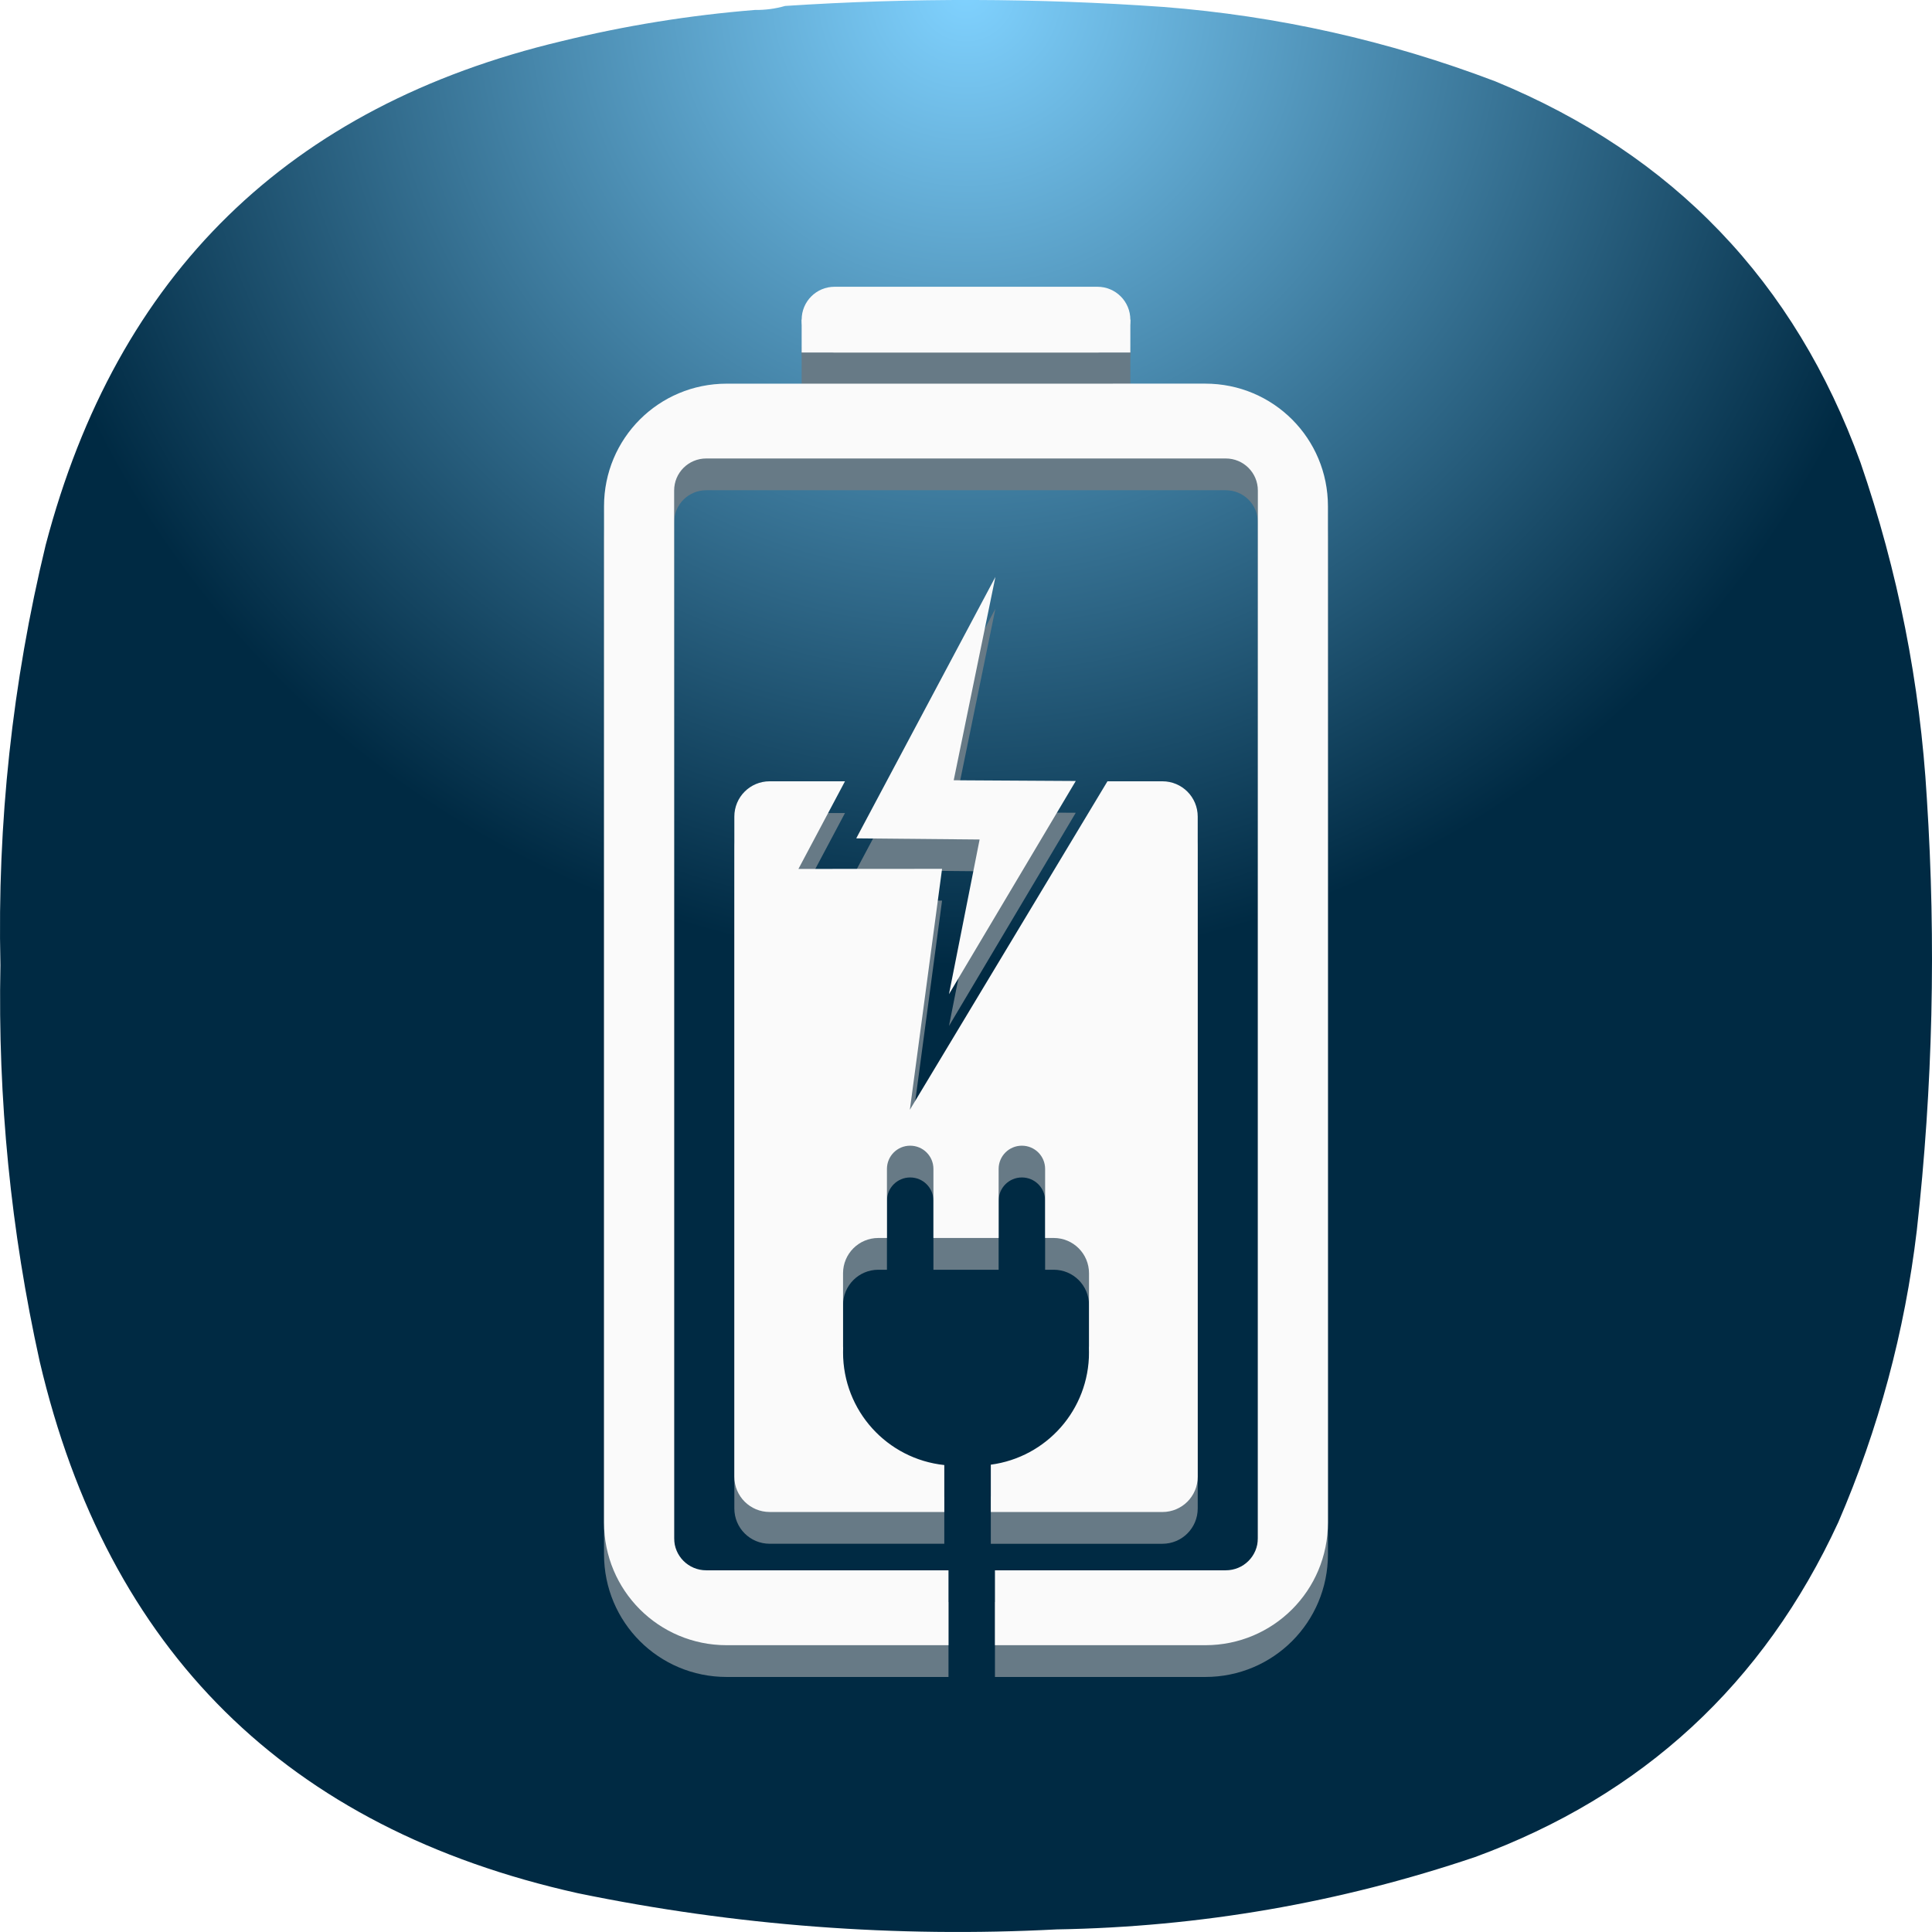
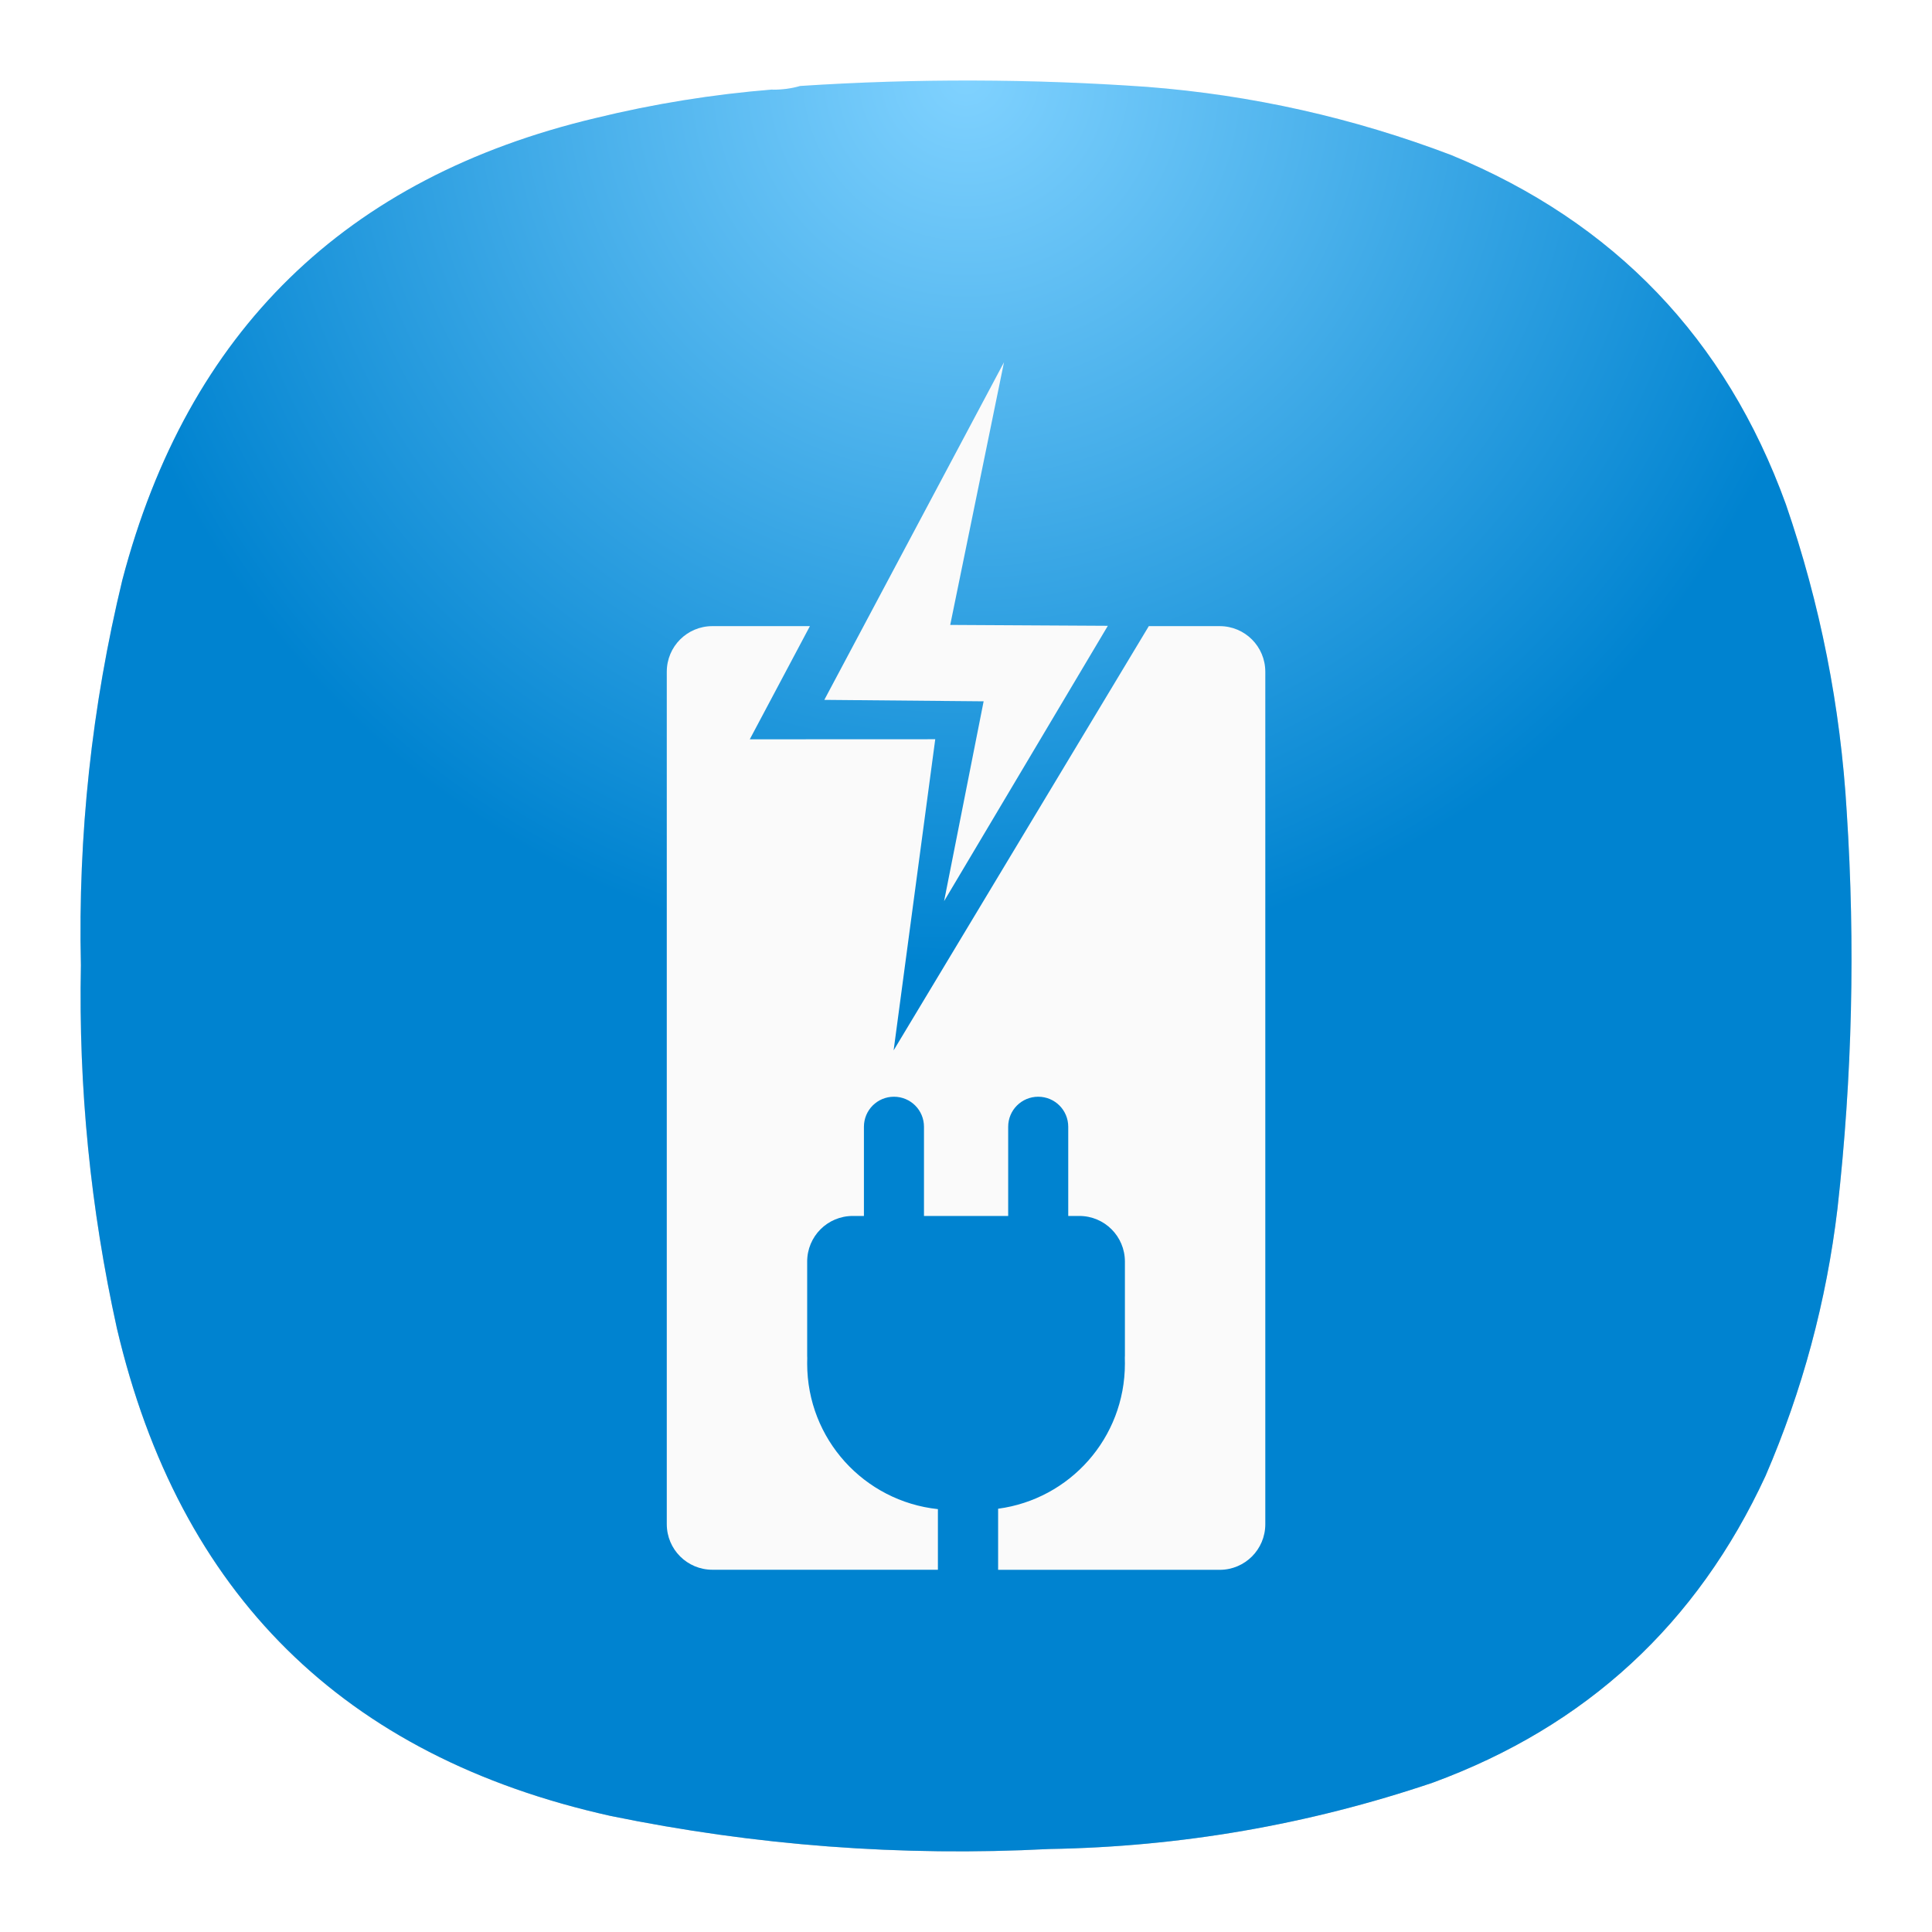
- <svg xmlns="http://www.w3.org/2000/svg" width="64" height="64" version="1" id="svg29271" xml:space="preserve">
+ <svg xmlns="http://www.w3.org/2000/svg" xmlns:xlink="http://www.w3.org/1999/xlink" width="24" height="24" version="1" id="svg29271" xml:space="preserve">
  <defs id="defs29275">
-     <radialGradient id="paint0_radial_29_149" cx="0" cy="0" r="1" gradientUnits="userSpaceOnUse" gradientTransform="matrix(0,31.99999,-32.00002,0,32.00002,2.1748198e-6)">
+     <radialGradient id="paint0_radial_29_149" cx="0" cy="0" r="1" gradientUnits="userSpaceOnUse" gradientTransform="matrix(0,31.99999,-32.00002,0,72.00002,2.1748198e-6)">
      <stop stop-color="#80D2FF" id="stop17930" />
      <stop offset="1" stop-color="#2991C9" id="stop17932" style="stop-color:#002a43;stop-opacity:1;" />
    </radialGradient>
    <radialGradient id="paint0_radial_29_149-3" cx="0" cy="0" r="1" gradientUnits="userSpaceOnUse" gradientTransform="matrix(0,31.99996,-32.00002,0,141.217,-14.46843)">
      <stop stop-color="#80D2FF" id="stop17930-6" />
      <stop offset="1" stop-color="#2991C9" id="stop17932-7" style="stop-color:#002a43;stop-opacity:1;" />
    </radialGradient>
+     <radialGradient id="paint0_radial_29_23" cx="0" cy="0" r="1" gradientUnits="userSpaceOnUse" gradientTransform="matrix(0,22.00003,-22.00003,0,11.99998,1.000049)">
+       <stop stop-color="#8FC8FF" id="stop184" offset="0" style="stop-color:#ffffff;stop-opacity:1;" />
+       <stop offset="1" stop-color="#0056A8" id="stop186" style="stop-color:#bebebe;stop-opacity:1;" />
+     </radialGradient>
+     <radialGradient xlink:href="#paint0_radial_29_149-5" id="radialGradient28890" gradientUnits="userSpaceOnUse" gradientTransform="matrix(0,10.99999,-11.00001,0,12,1)" cx="0" cy="0" r="1" />
+     <radialGradient id="paint0_radial_29_149-5" cx="0" cy="0" r="1" gradientUnits="userSpaceOnUse" gradientTransform="matrix(0,150,-150,0,-278.3375,-123.8415)">
+       <stop stop-color="#80D2FF" id="stop17930-62" />
+       <stop offset="1" stop-color="#2991C9" id="stop17932-9" style="stop-color:#0083d0;stop-opacity:1;" />
+     </radialGradient>
  </defs>
-   <path fill-rule="evenodd" clip-rule="evenodd" d="m 25.007,0.33 c 0.349,0.004 0.682,-0.041 1,-0.133 4.177,-0.274 8.353,-0.263 12.53,0.033 3.787,0.295 7.452,1.117 10.997,2.465 5.893,2.426 9.925,6.634 12.096,12.624 1.242,3.606 1.975,7.315 2.199,11.125 0.31,4.785 0.199,9.559 -0.333,14.322 -0.399,3.348 -1.265,6.568 -2.599,9.659 -2.474,5.36 -6.484,9.057 -12.03,11.091 -4.494,1.519 -9.115,2.318 -13.863,2.398 C 29.663,64.192 24.376,63.793 19.142,62.715 9.508,60.57 3.565,54.696 1.314,45.096 0.358,40.774 -0.075,36.4 0.014,31.973 c -0.107,-4.708 0.393,-9.348 1.5,-13.923 2.36,-8.976 8.059,-14.539 17.095,-16.687 2.106,-0.515 4.238,-0.859 6.398,-1.033 z" fill="url(#paint0_radial_29_149)" id="path17926" style="fill:url(#paint0_radial_29_149);stroke-width:0.213" />
-   <g id="g30671" transform="translate(0,-6.83825)" style="fill:#677a86;fill-opacity:1">
-     <path id="path30661" style="opacity:1;fill:#677a86;fill-opacity:1;stroke-width:6.553;stroke-linecap:round;stroke-linejoin:round" d="m 24.072,20.6 c -2.251,0 -4.063,1.811 -4.063,4.063 V 58.325 c 0,2.251 1.811,4.065 4.063,4.065 h 7.348 v -2.481 h -8.024 c -0.589,0 -1.064,-0.473 -1.064,-1.061 V 24.139 c 0,-0.589 0.475,-1.061 1.064,-1.061 h 17.208 c 0.589,0 1.064,0.473 1.064,1.061 v 34.709 c 0,0.589 -0.475,1.061 -1.064,1.061 h -7.645 v 2.481 h 6.968 c 2.251,0 4.063,-1.814 4.063,-4.065 V 24.662 c -10e-7,-2.251 -1.811,-4.063 -4.063,-4.063 z" />
-     <path style="opacity:1;fill:#677a86;fill-opacity:1;stroke-width:4.99;stroke-linecap:round;stroke-linejoin:round" d="m 32.974,27.002 -4.61,8.66 4.087,0.038 -1.015,5.125 4.2,-7.063 -4.043,-0.024 z" id="path30663" />
-     <path id="path30665" style="opacity:1;fill:#677a86;fill-opacity:1;stroke-width:6.32;stroke-linecap:round;stroke-linejoin:round" d="m 25.496,33.772 c -0.648,0 -1.17,0.522 -1.17,1.17 v 21.865 c 0,0.648 0.522,1.17 1.17,1.17 h 5.785 v -1.555 c -1.89,-0.201 -3.354,-1.791 -3.354,-3.736 0,-0.048 0.001,-0.096 0.003,-0.143 -0.001,-0.019 -0.003,-0.039 -0.003,-0.058 v -2.415 c 0,-0.648 0.522,-1.17 1.17,-1.17 h 0.284 v -2.287 c 0,-0.426 0.343,-0.77 0.77,-0.77 0.426,0 0.77,0.343 0.77,0.77 v 2.287 h 2.16 v -2.287 c 0,-0.426 0.343,-0.77 0.77,-0.77 0.426,0 0.77,0.343 0.77,0.77 v 2.287 h 0.284 c 0.648,0 1.17,0.522 1.17,1.17 v 2.415 c 0,0.016 -0.002,0.032 -0.003,0.048 0.002,0.051 0.003,0.102 0.003,0.154 0,1.911 -1.412,3.478 -3.253,3.723 v 1.568 h 5.684 c 0.648,0 1.17,-0.522 1.17,-1.17 V 34.942 c 0,-0.648 -0.522,-1.17 -1.17,-1.17 H 36.686 l -6.546,10.882 1.067,-7.982 -4.758,0.003 1.542,-2.903 z" />
-     <rect x="-19.568" y="26.556" width="2.178" height="10.888" rx="1.089" ry="1.089" fill="#67c6a6" style="opacity:1;fill:#677a86;fill-opacity:1;stroke-width:1.089;paint-order:stroke fill markers" id="rect30667" transform="rotate(-90)" />
-     <rect x="-19.568" y="26.556" width="1.089" height="10.888" rx="0" ry="0" fill="#67c6a6" style="opacity:1;fill:#677a86;fill-opacity:1;stroke-width:1.089;paint-order:stroke fill markers" id="rect30669" transform="rotate(-90)" />
-   </g>
-   <g id="g30659" transform="translate(0,-7.890496)">
-     <path id="rect29494" style="opacity:1;fill:#fafafa;fill-opacity:1;stroke-width:6.553;stroke-linecap:round;stroke-linejoin:round" d="m 24.072,20.6 c -2.251,0 -4.063,1.811 -4.063,4.063 V 58.325 c 0,2.251 1.811,4.065 4.063,4.065 h 7.348 v -2.481 h -8.024 c -0.589,0 -1.064,-0.473 -1.064,-1.061 V 24.139 c 0,-0.589 0.475,-1.061 1.064,-1.061 h 17.208 c 0.589,0 1.064,0.473 1.064,1.061 v 34.709 c 0,0.589 -0.475,1.061 -1.064,1.061 h -7.645 v 2.481 h 6.968 c 2.251,0 4.063,-1.814 4.063,-4.065 V 24.662 c -10e-7,-2.251 -1.811,-4.063 -4.063,-4.063 z" />
-     <path style="opacity:1;fill:#fafafa;fill-opacity:1;stroke-width:4.99;stroke-linecap:round;stroke-linejoin:round" d="m 32.974,27.002 -4.61,8.66 4.087,0.038 -1.015,5.125 4.2,-7.063 -4.043,-0.024 z" id="path29569" />
-     <path id="rect29623" style="opacity:1;fill:#fafafa;fill-opacity:1;stroke-width:6.32;stroke-linecap:round;stroke-linejoin:round" d="m 25.496,33.772 c -0.648,0 -1.17,0.522 -1.17,1.17 v 21.865 c 0,0.648 0.522,1.17 1.17,1.17 h 5.785 v -1.555 c -1.89,-0.201 -3.354,-1.791 -3.354,-3.736 0,-0.048 0.001,-0.096 0.003,-0.143 -0.001,-0.019 -0.003,-0.039 -0.003,-0.058 v -2.415 c 0,-0.648 0.522,-1.17 1.17,-1.17 h 0.284 v -2.287 c 0,-0.426 0.343,-0.77 0.77,-0.77 0.426,0 0.77,0.343 0.77,0.77 v 2.287 h 2.16 v -2.287 c 0,-0.426 0.343,-0.77 0.77,-0.77 0.426,0 0.77,0.343 0.77,0.77 v 2.287 h 0.284 c 0.648,0 1.17,0.522 1.17,1.17 v 2.415 c 0,0.016 -0.002,0.032 -0.003,0.048 0.002,0.051 0.003,0.102 0.003,0.154 0,1.911 -1.412,3.478 -3.253,3.723 v 1.568 h 5.684 c 0.648,0 1.17,-0.522 1.17,-1.17 V 34.942 c 0,-0.648 -0.522,-1.17 -1.17,-1.17 H 36.686 l -6.546,10.882 1.067,-7.982 -4.758,0.003 1.542,-2.903 z" />
-     <rect x="-19.568" y="26.556" width="2.178" height="10.888" rx="1.089" ry="1.089" fill="#67c6a6" style="opacity:1;fill:#fafafa;fill-opacity:1;stroke-width:1.089;paint-order:stroke fill markers" id="rect29848" transform="rotate(-90)" />
-     <rect x="-19.568" y="26.556" width="1.089" height="10.888" rx="0" ry="0" fill="#67c6a6" style="opacity:1;fill:#fafafa;fill-opacity:1;stroke-width:1.089;paint-order:stroke fill markers" id="rect29850" transform="rotate(-90)" />
+   <path fill-rule="evenodd" clip-rule="evenodd" d="m 9.596,1.114 c 0.12,0.001 0.234,-0.014 0.344,-0.046 1.436,-0.094 2.871,-0.09 4.307,0.011 1.302,0.101 2.562,0.384 3.78,0.847 2.026,0.834 3.412,2.28 4.158,4.339 0.427,1.24 0.679,2.514 0.756,3.824 0.107,1.645 0.069,3.286 -0.115,4.923 -0.137,1.151 -0.435,2.258 -0.893,3.32 -0.851,1.843 -2.229,3.113 -4.135,3.813 -1.545,0.522 -3.133,0.797 -4.765,0.824 -1.836,0.096 -3.653,-0.042 -5.453,-0.412 C 4.268,21.821 2.226,19.802 1.452,16.502 1.123,15.016 0.974,13.512 1.005,11.991 0.968,10.372 1.14,8.777 1.52,7.205 2.332,4.119 4.29,2.207 7.397,1.469 8.12,1.292 8.854,1.173 9.596,1.114 Z" fill="url(#paint0_radial_29_23)" id="path182" style="fill:url(#paint0_radial_29_23);stroke-width:1" />
+   <path fill-rule="evenodd" clip-rule="evenodd" d="m 9.596,1.114 c 0.12,0.001 0.234,-0.014 0.344,-0.046 1.436,-0.094 2.871,-0.09 4.307,0.011 1.302,0.101 2.562,0.384 3.78,0.847 2.026,0.834 3.412,2.28 4.158,4.339 0.427,1.24 0.679,2.514 0.756,3.824 0.107,1.645 0.069,3.286 -0.115,4.923 -0.137,1.151 -0.435,2.258 -0.893,3.32 -0.851,1.842 -2.229,3.113 -4.135,3.813 -1.545,0.522 -3.133,0.797 -4.765,0.824 -1.836,0.095 -3.653,-0.042 -5.453,-0.412 -3.312,-0.738 -5.354,-2.757 -6.128,-6.057 -0.328,-1.486 -0.477,-2.989 -0.447,-4.511 -0.037,-1.618 0.135,-3.214 0.515,-4.786 0.811,-3.086 2.77,-4.998 5.876,-5.736 0.724,-0.177 1.457,-0.295 2.199,-0.355 z" fill="url(#paint0_radial_29_149)" id="path28882" style="fill:url(#radialGradient28890);stroke-width:0.073" />
+   <g id="g3088" transform="translate(2e-7,-43.15201)">
+     <path style="fill:#fafafa;fill-opacity:1;stroke-width:2.416;stroke-linecap:round;stroke-linejoin:round" d="m 12.472,47.652 -2.232,4.194 1.979,0.018 -0.491,2.482 2.034,-3.42 -1.958,-0.011 z" id="path3071" />
+     <path id="path3073" style="fill:#fafafa;fill-opacity:1;stroke-width:3.061;stroke-linecap:round;stroke-linejoin:round" d="m 8.85,50.93 c -0.314,0 -0.567,0.253 -0.567,0.567 v 10.588 c 0,0.314 0.253,0.567 0.567,0.567 h 2.801 v -0.753 c -0.915,-0.098 -1.624,-0.868 -1.624,-1.809 0,-0.023 6.29e-4,-0.046 0.001,-0.069 -6.78e-4,-0.009 -0.001,-0.019 -0.001,-0.028 v -1.169 c 0,-0.314 0.253,-0.567 0.567,-0.567 H 10.732 v -1.108 c 0,-0.206 0.166,-0.373 0.373,-0.373 0.206,0 0.373,0.166 0.373,0.373 v 1.108 h 1.046 v -1.108 c 0,-0.206 0.166,-0.373 0.373,-0.373 0.206,0 0.373,0.166 0.373,0.373 v 1.108 h 0.137 c 0.314,0 0.567,0.253 0.567,0.567 v 1.169 c 0,0.008 -9.69e-4,0.016 -0.001,0.023 0.001,0.025 0.001,0.05 0.001,0.075 0,0.925 -0.684,1.684 -1.575,1.803 v 0.759 h 2.752 c 0.314,0 0.567,-0.253 0.567,-0.567 V 51.497 c 0,-0.314 -0.253,-0.567 -0.567,-0.567 h -0.88 l -3.17,5.27 0.517,-3.865 -2.304,0.001 0.747,-1.406 z" />
  </g>
</svg>
